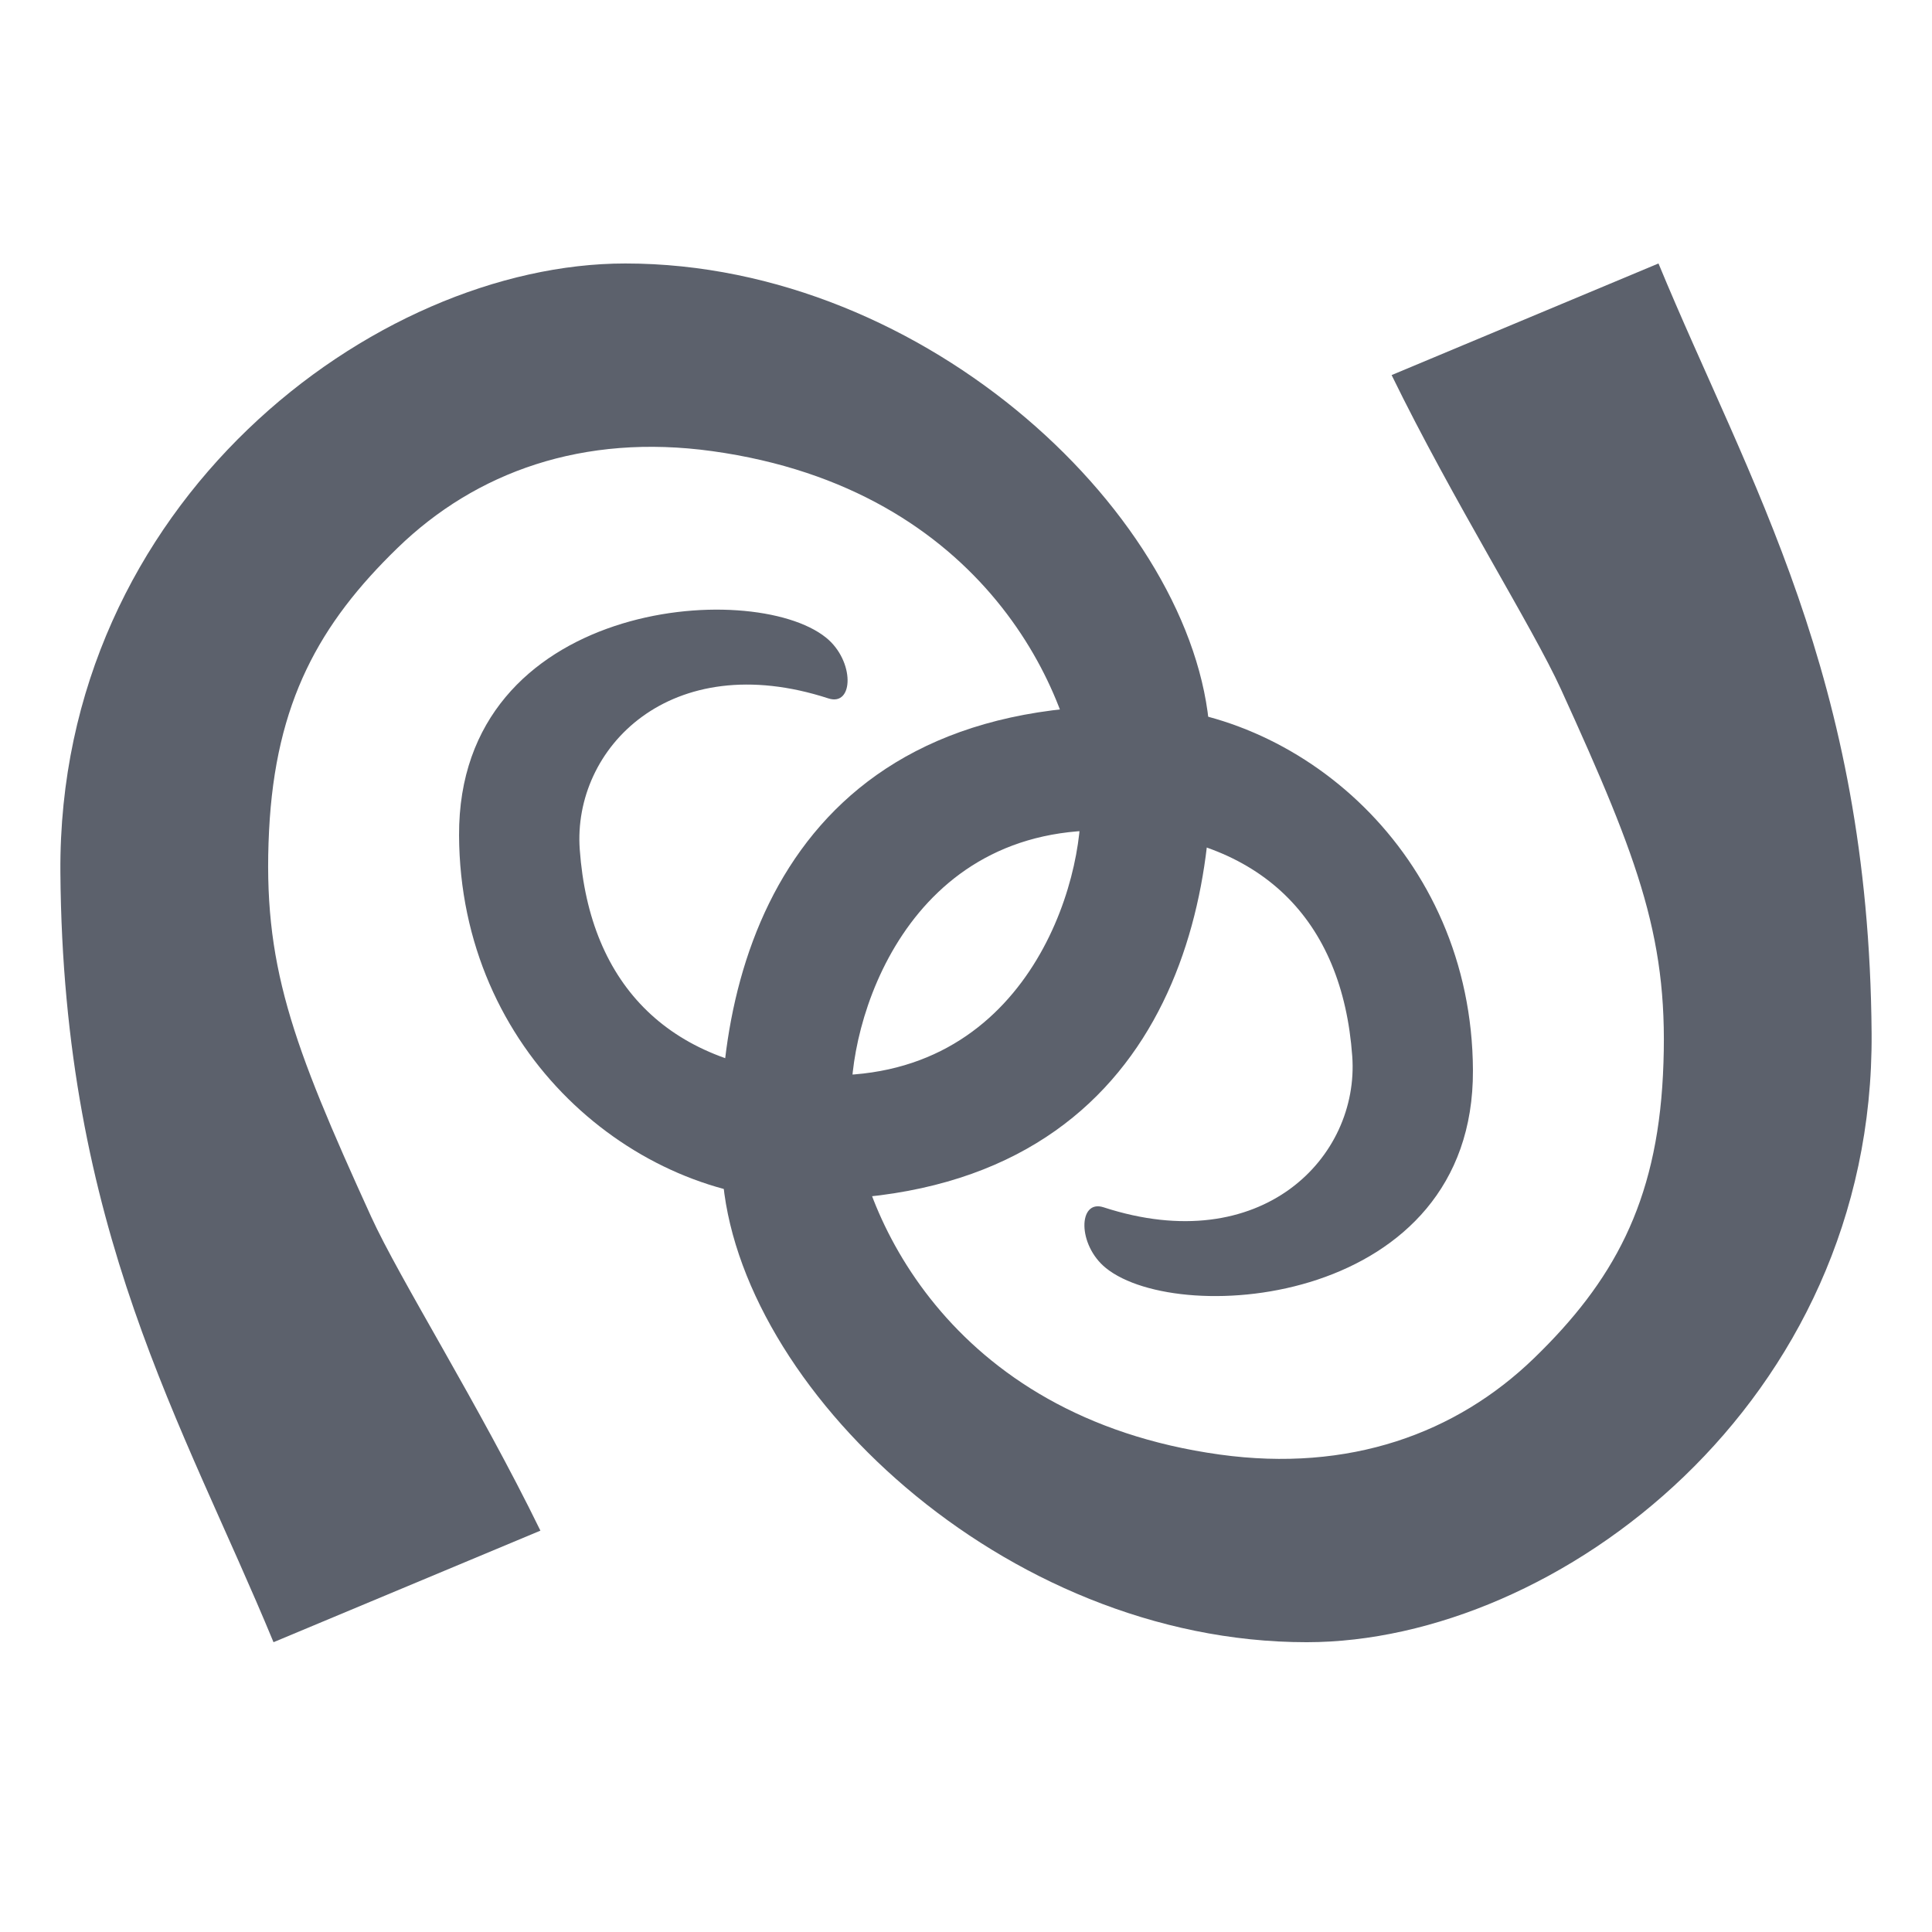
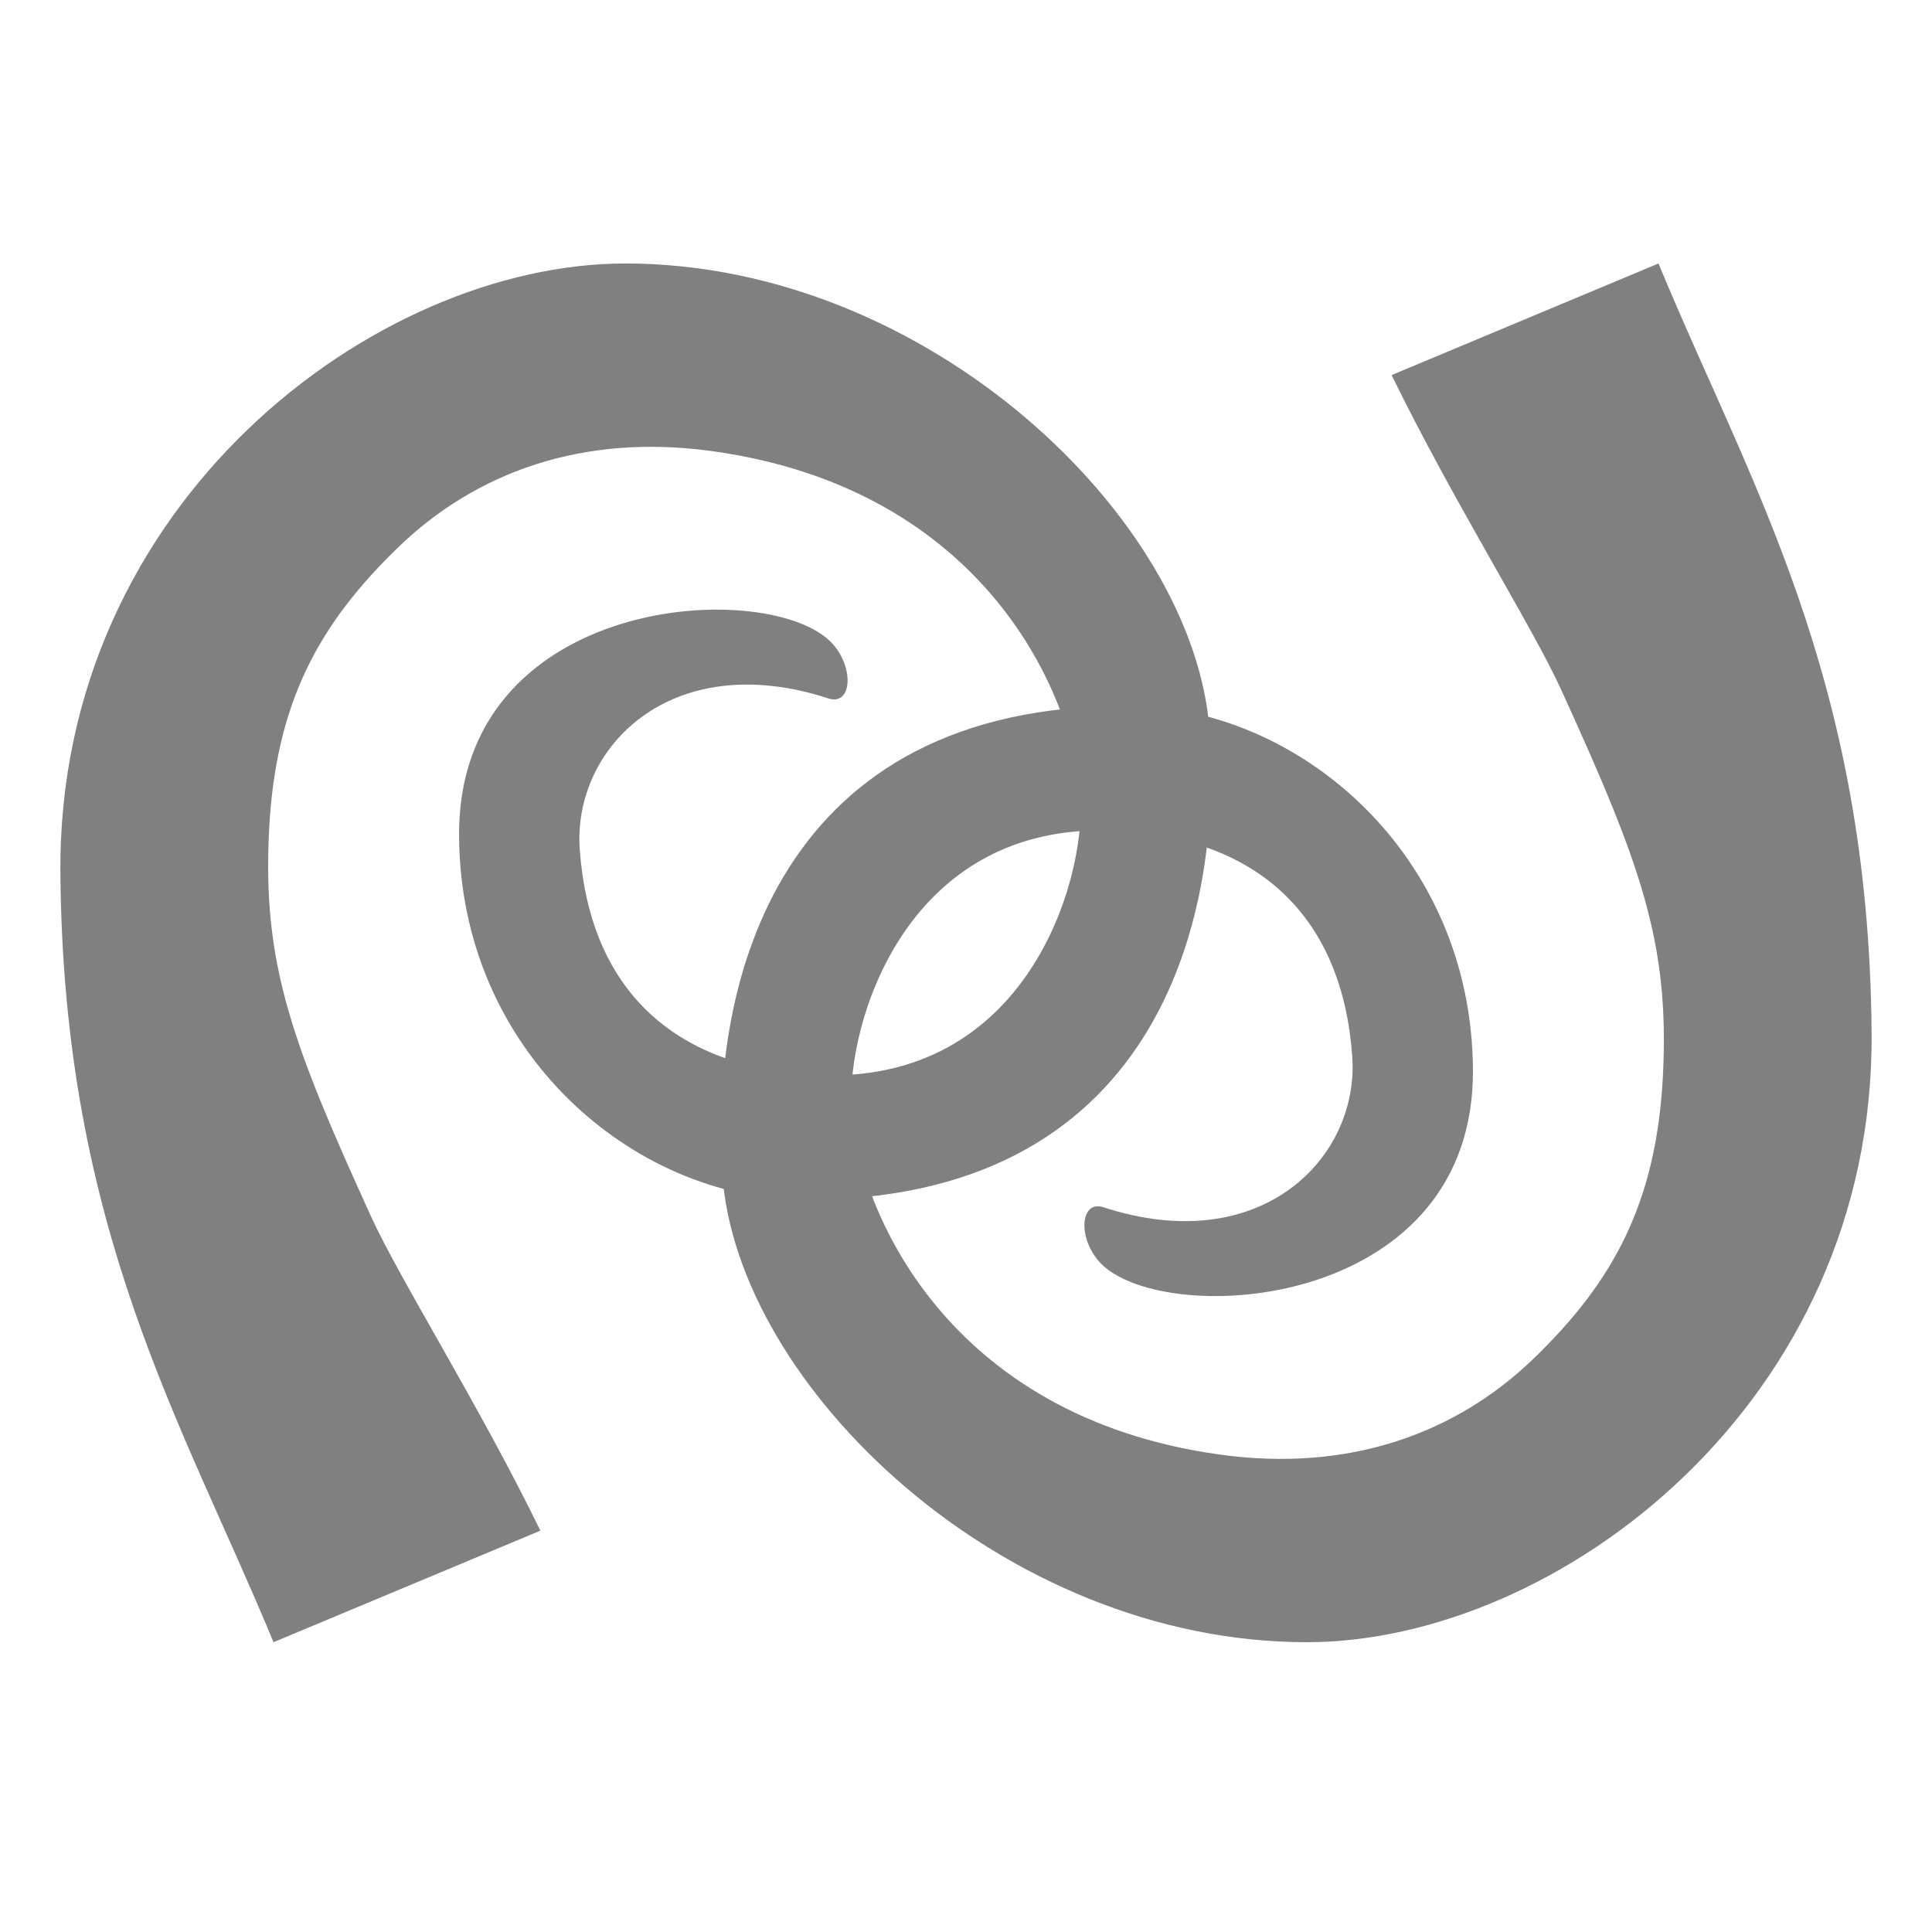
<svg xmlns="http://www.w3.org/2000/svg" width="16" height="16" version="1.1">
  <defs>
-     <style type="text/css">.ColorScheme-Text { color:#5c616c; } .ColorScheme-Highlight { color:#5294e2; } .ColorScheme-ButtonBackground { color:#808080; }</style>
+     <style type="text/css">.ColorScheme-Text { color:#808080; } .ColorScheme-Highlight { color:#5294e2; }</style>
  </defs>
  <g class="ColorScheme-Text" transform="matrix(.1060474 0 0 .1060474 81.16203 19.99873)" style="enable-background:new;fill:currentColor">
    <path class="ColorScheme-Text" d="m-743.978-60.338c-7.066-17.106-16.435-32.181-16.643-60.117-0.215-28.863 24.544-47.55 44.113-47.552 23.692-3e-3 44.537 20.005 45.636 36.577 0.992 14.955-4.33 36.706-31.799 36.544-13.116-0.076-26.745-11.486-26.817-28.462-0.078-18.319 22.87-20.106 28.657-15.442 2.248 1.812 2.179 5.396 0.19 4.749-12.356-4.023-19.989 3.906-19.422 11.794 0.77 10.703 7.119 17.071 18.502 17.613 16.42 0.78 21.016-15.189 20.596-21.67-0.51-7.88-7.381-24.087-28.752-27.048-10.091-1.397-18.455 1.626-24.564 7.549-6.109 5.923-9.543 12.048-10.045 22.096-0.519 10.393 1.75 16.49 7.966 30.125 2.22 4.87 8.422 14.694 13.225 24.532z" style="fill-rule:evenodd;fill:currentColor" />
    <path class="ColorScheme-Text" d="m-635.821-168.008c7.067 17.107 16.435 32.181 16.643 60.119 0.215 28.863-24.544 47.55-44.113 47.551-23.692 4e-3 -44.537-20.004-45.636-36.574-0.992-14.957 4.33-36.708 31.799-36.545 13.116 0.076 26.745 11.486 26.817 28.462 0.078 18.318-22.87 20.106-28.657 15.442-2.248-1.812-2.179-5.396-0.19-4.749 12.356 4.024 19.989-3.906 19.422-11.794-0.769-10.703-7.119-17.07-18.502-17.611-16.419-0.78-21.016 15.189-20.596 21.669 0.51 7.88 7.381 24.088 28.753 27.047 10.091 1.397 18.455-1.625 24.564-7.548 6.109-5.924 9.544-12.049 10.045-22.095 0.519-10.393-1.75-16.49-7.966-30.125-2.22-4.871-8.422-14.694-13.224-24.533z" style="fill-rule:evenodd;fill:currentColor" />
  </g>
</svg>
